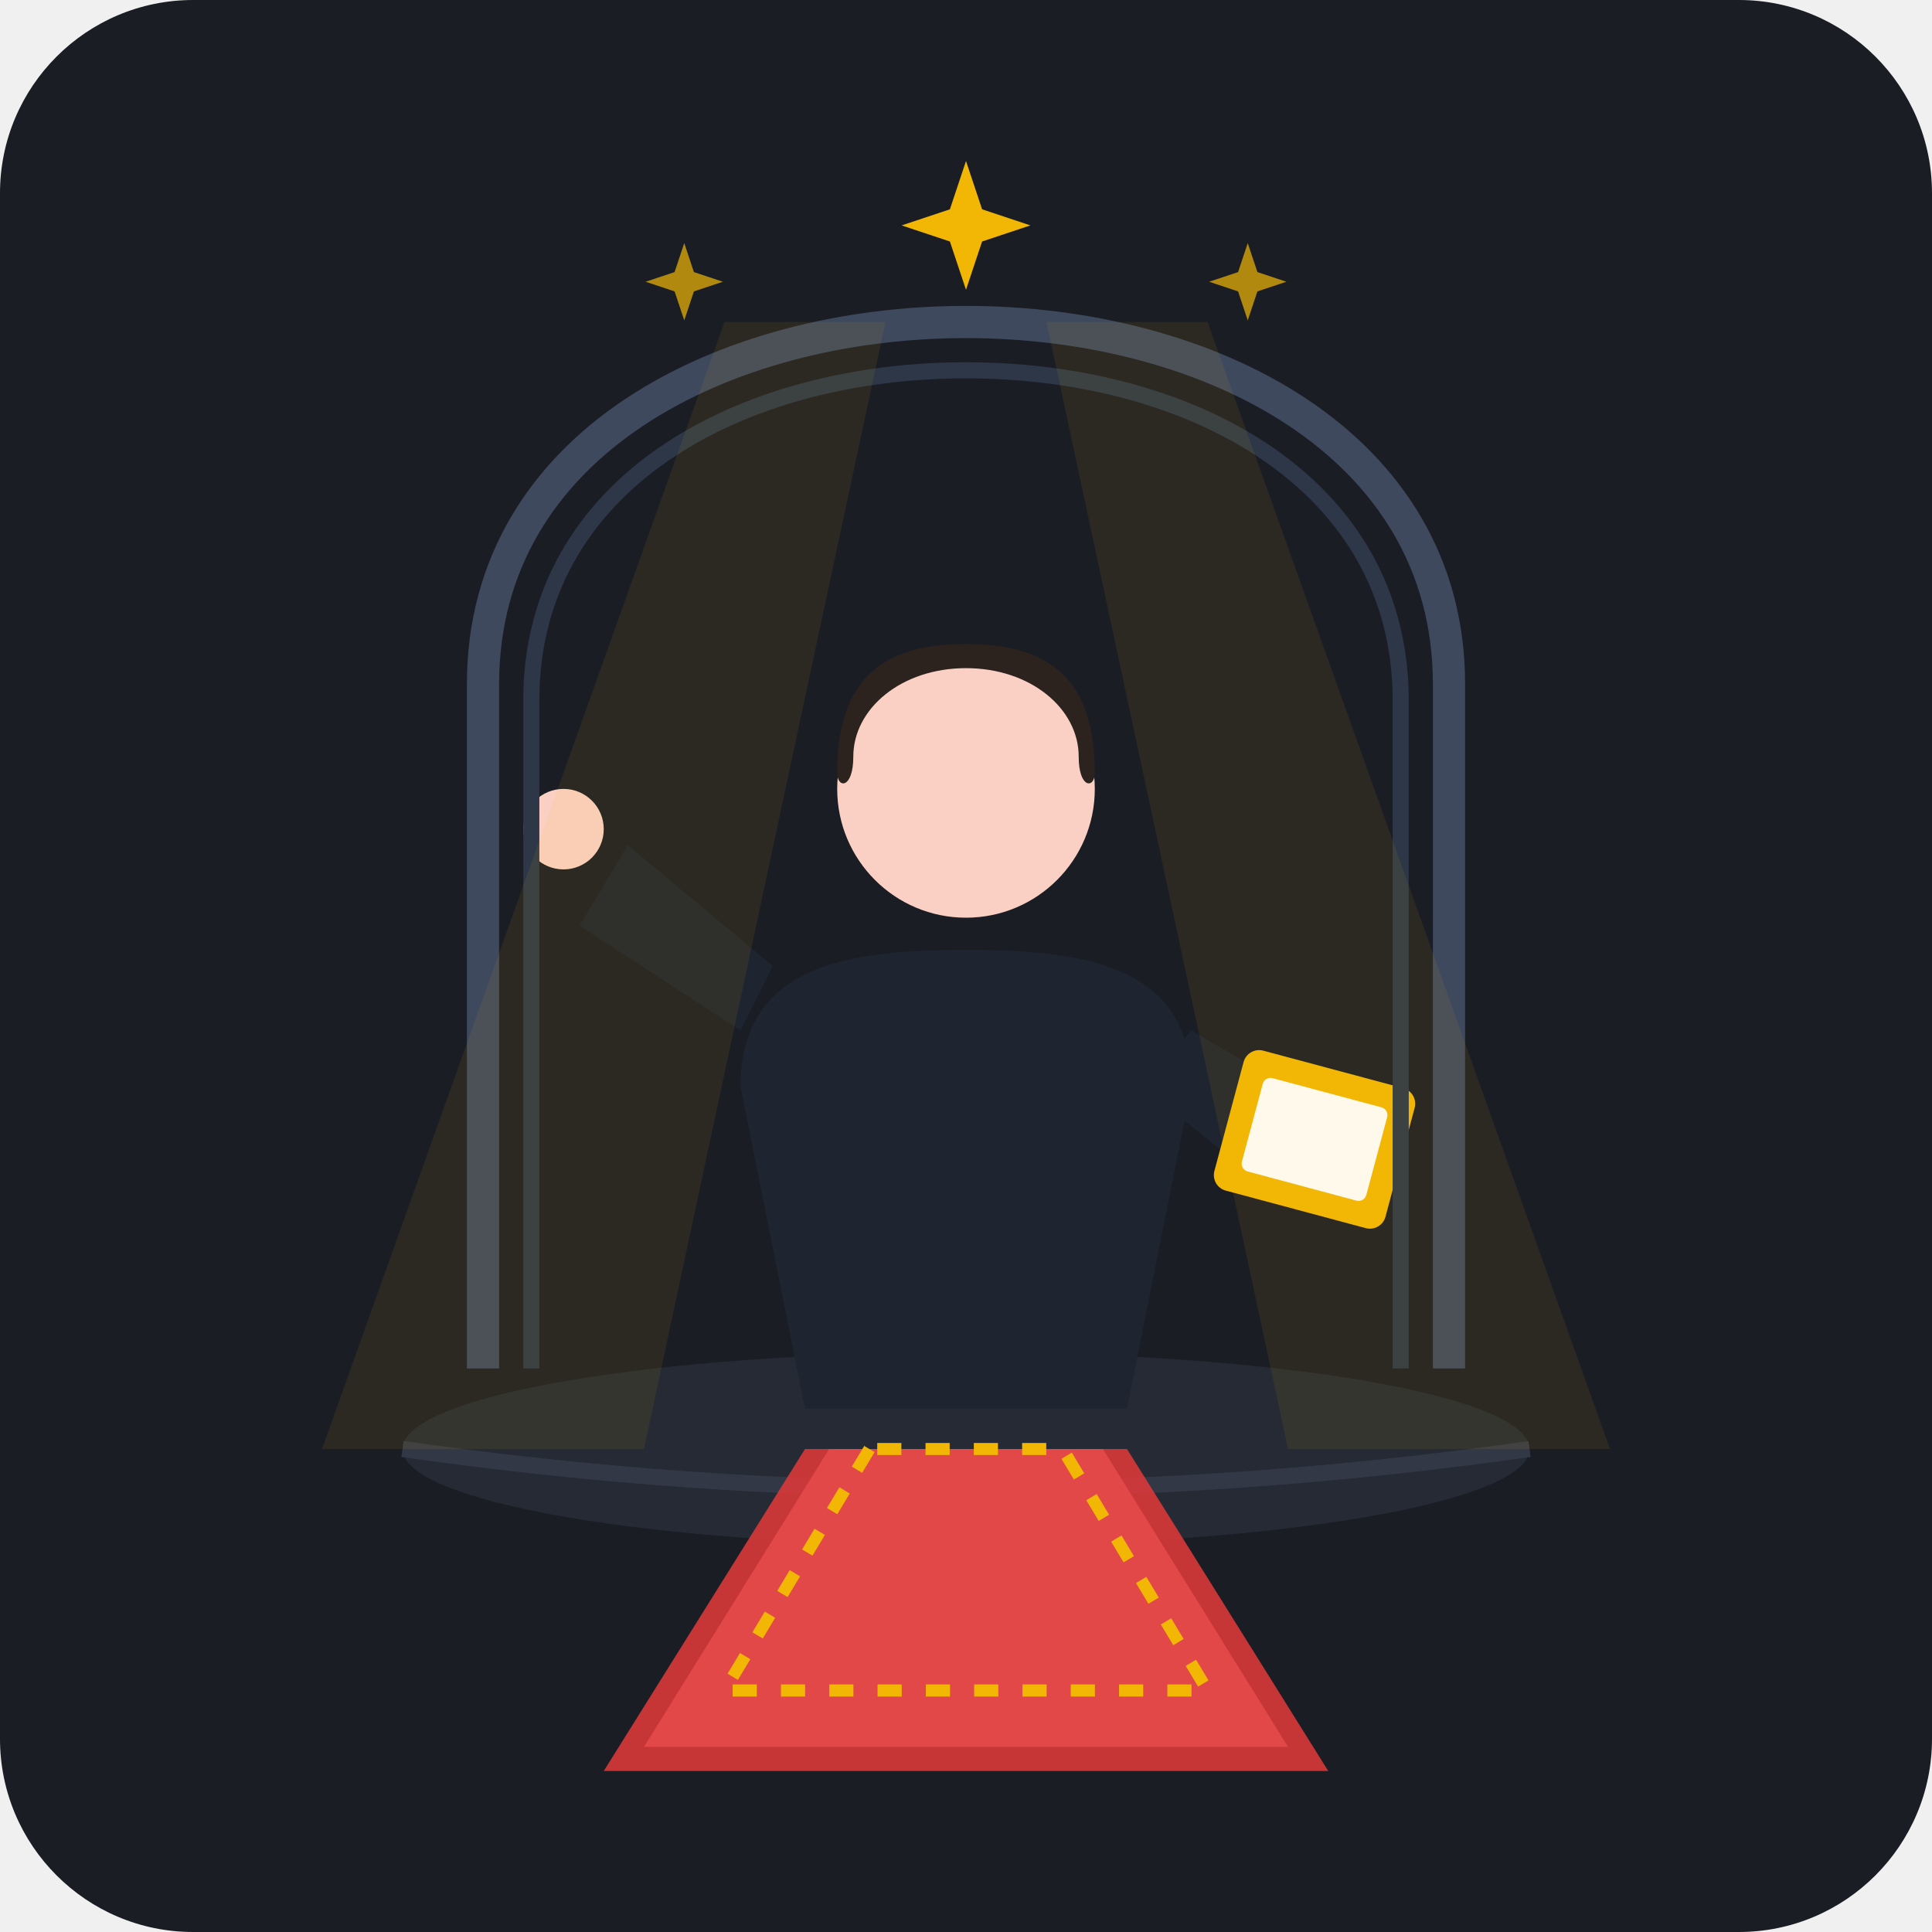
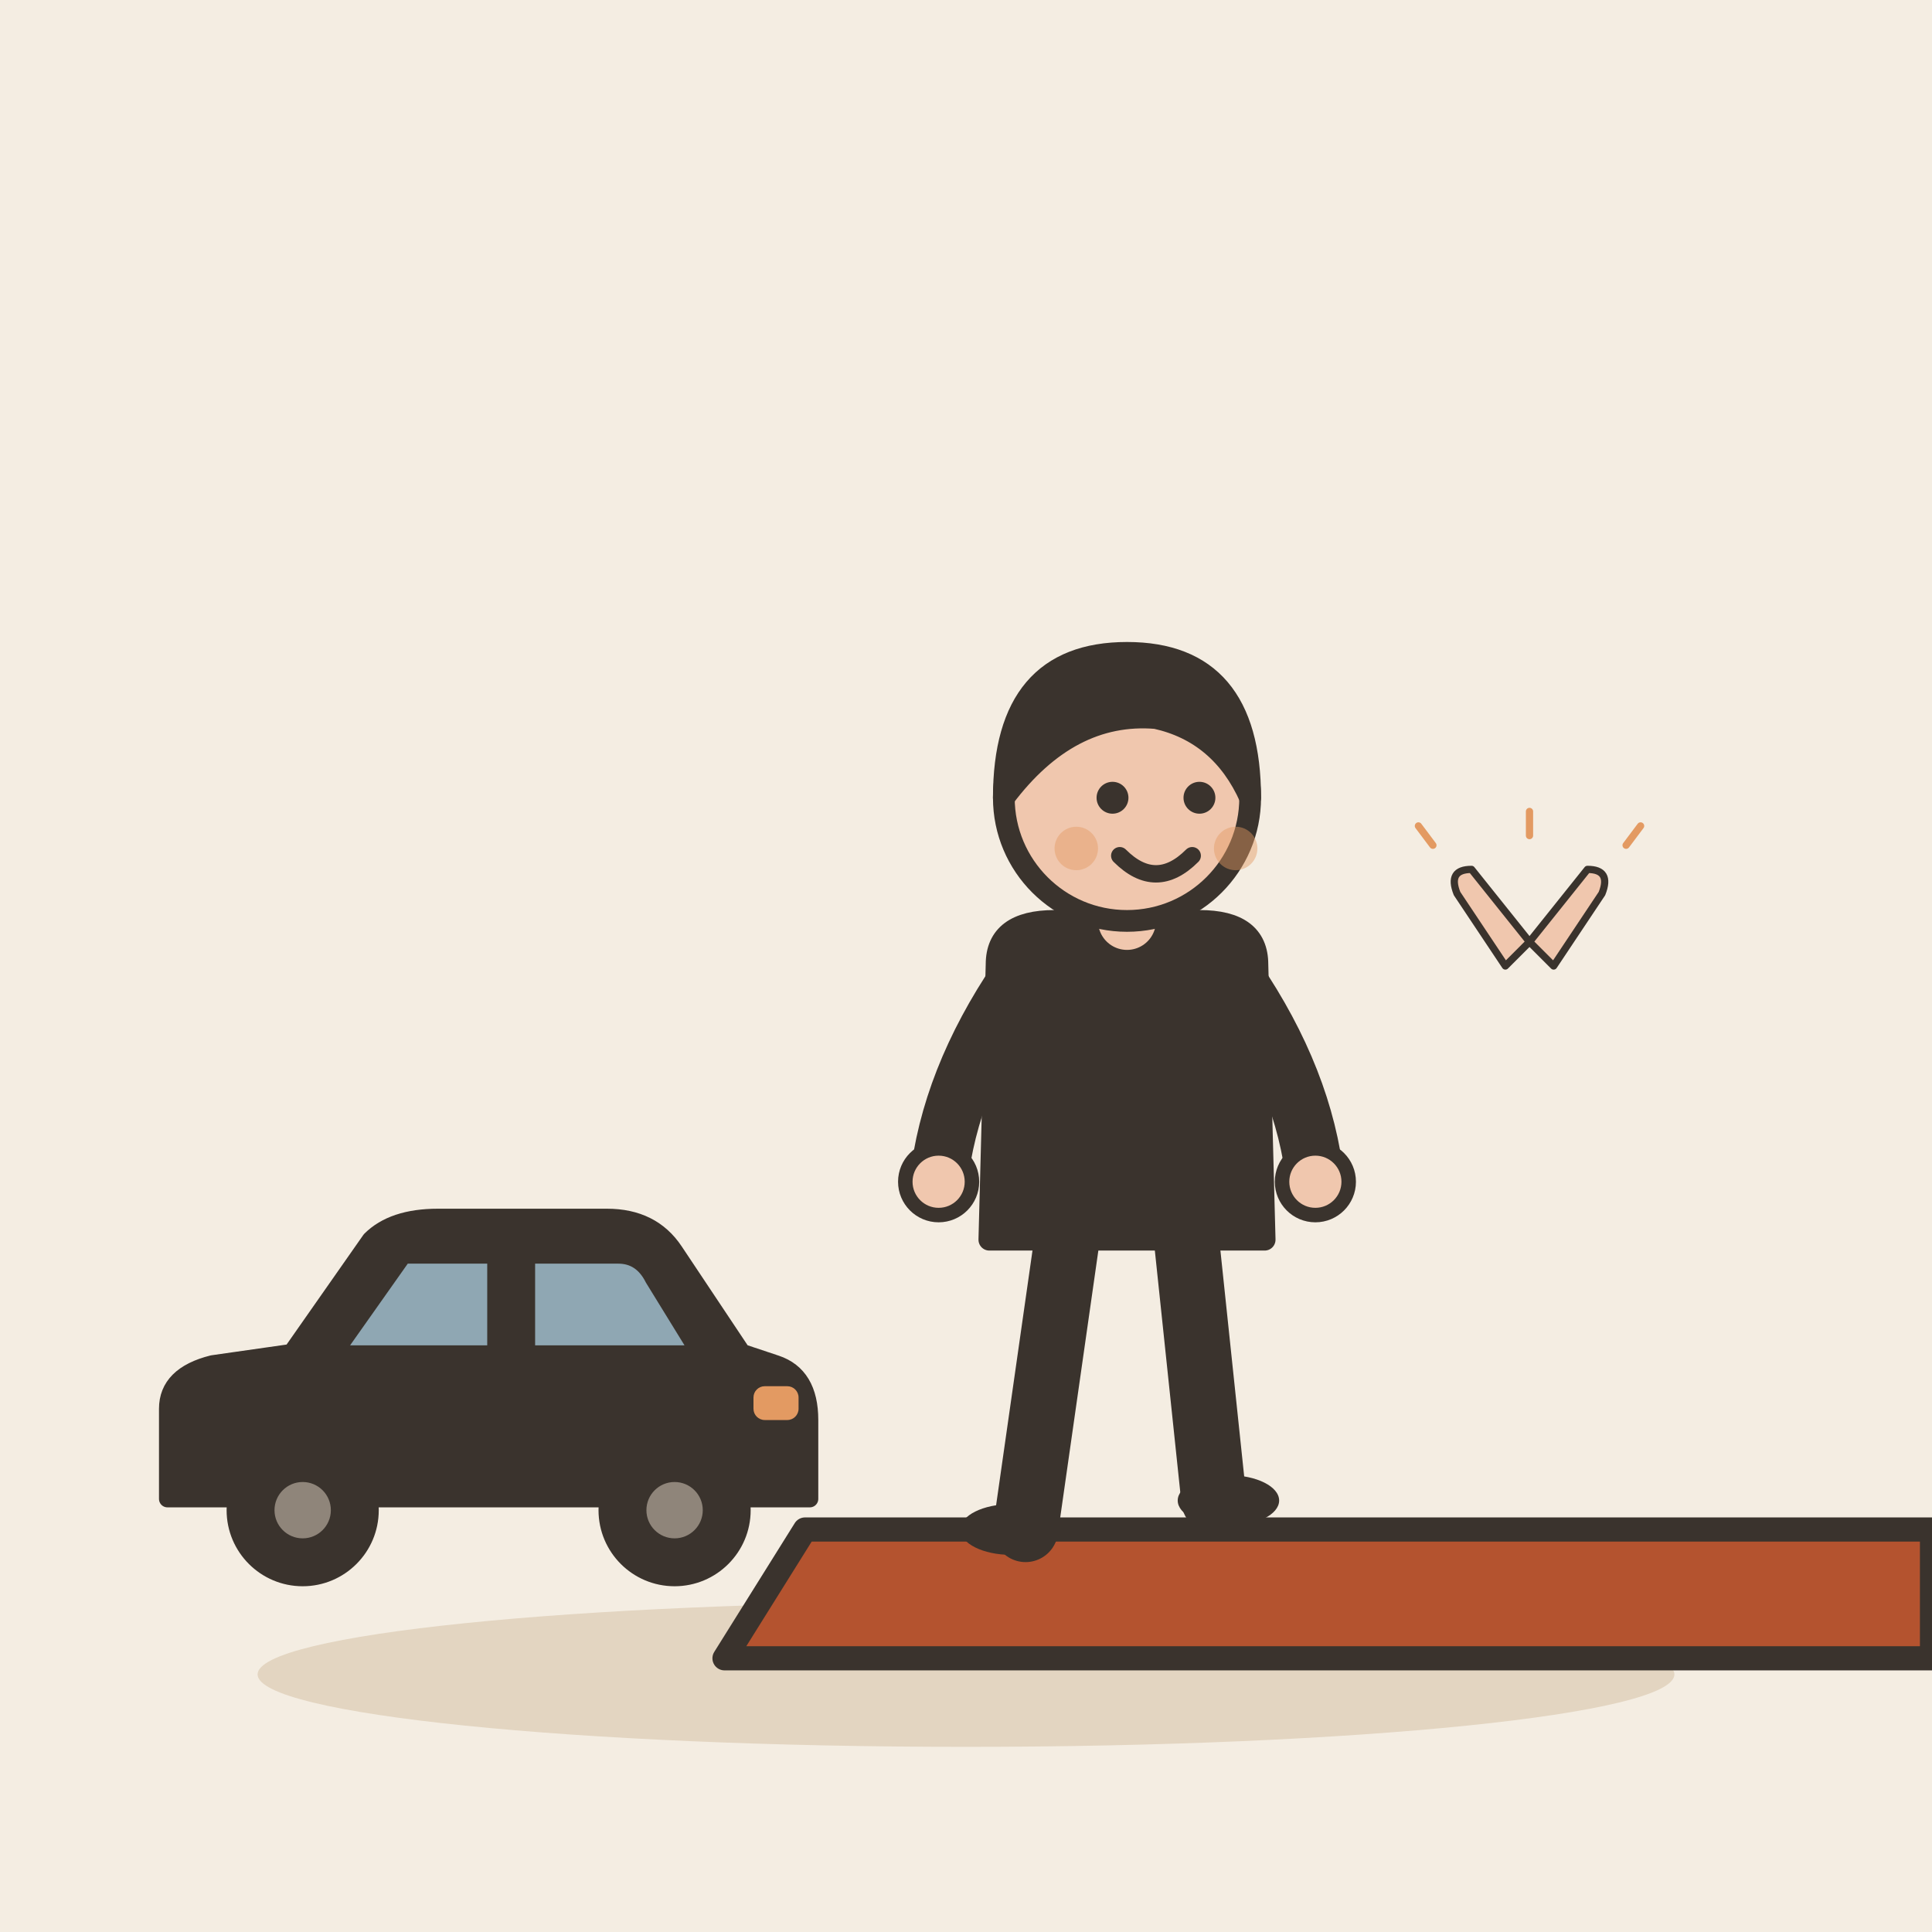
- <svg xmlns="http://www.w3.org/2000/svg" viewBox="0 0 240 240">
-   <rect width="240" height="240" rx="24" fill="#1A1D24" />
-   <ellipse cx="120" cy="180" rx="70" ry="12" fill="#252A34" />
-   <path d="M50 180 Q120 190 190 180" stroke="#323846" stroke-width="2" fill="none" />
-   <path d="M100 180 L75 220 H165 L140 180 Z" fill="#D93838" opacity="0.9" />
-   <path d="M103 180 L80 217 H160 L137 180 Z" fill="#E64A4A" opacity="0.9" />
-   <path d="M108 180 L90 210 H150 L132 180 Z" stroke="#F2B705" stroke-width="1.5" fill="none" stroke-dasharray="3 3" />
-   <path d="M100 135 L108 175 H132 L140 135 Z" fill="#2B3748" />
-   <path d="M108 135 L120 155 L132 135 Z" fill="#E2E8F0" />
-   <polygon points="120,142 116,165 124,165" fill="#D93838" />
-   <path d="M92 135 C92 120 105 118 120 118 C135 118 148 120 148 135 L140 175 H100 Z" fill="#1E2530" />
-   <circle cx="120" cy="98" r="16" fill="#FAD0C4" />
-   <path d="M104 96 C104 84 110 80 120 80 C130 80 136 84 136 96 C136 98 134 98 134 94 C134 88 128 83 120 83 C112 83 106 88 106 94 C106 98 104 98 104 96 Z" fill="#2C221E" />
-   <path d="M92 128 L72 115 L78 105 L96 120 Z" fill="#1E2530" />
-   <circle cx="70" cy="103" r="5" fill="#FAD0C4" />
-   <path d="M148 128 L165 138 L158 148 L142 135 Z" fill="#1E2530" />
-   <circle cx="168" cy="140" r="5" fill="#FAD0C4" />
-   <rect x="155" y="130" width="22" height="18" rx="2" fill="#F2B705" transform="rotate(15 155 130)" />
-   <rect x="158" y="133" width="16" height="12" rx="1" fill="#FFF" transform="rotate(15 155 130)" />
-   <path d="M60 170 V85 C60 55 90 40 120 40 C150 40 180 55 180 85 V170" fill="none" stroke="#3E495E" stroke-width="4" />
-   <path d="M66 170 V87 C66 60 92 46 120 46 C148 46 174 60 174 87 V170" fill="none" stroke="#2D3748" stroke-width="2" />
-   <path d="M90 40 L40 180 H80 L110 40 Z" fill="#F2B705" opacity="0.08" />
-   <path d="M150 40 L200 180 H160 L130 40 Z" fill="#F2B705" opacity="0.08" />
-   <g transform="translate(120, 28)">
-     <path d="M0 -8 L2 -2 L8 0 L2 2 L0 8 L-2 2 L-8 0 L-2 -2 Z" fill="#F2B705" />
+ <svg xmlns="http://www.w3.org/2000/svg" viewBox="0 0 240 240" data-style="editorial">
+   <rect width="240" height="240" fill="#F4EDE2" />
+   <ellipse cx="120" cy="208" rx="88" ry="9" fill="#E3D5C1" />
+   <g transform="translate(60 196) scale(0.7 0.7)">
+     <path d="M-56 -14L-56 -30Q-56 -36 -48 -38L-34 -40L-20 -60Q-16 -64 -8 -64L22 -64Q30 -64 34 -58L46 -40L52 -38Q58 -36 58 -28L58 -14Z" fill="#3A332D" stroke="#3A332D" stroke-width="3" stroke-linecap="round" stroke-linejoin="round" />
+     <path d="M-26 -40L-14 -57L2 -57L2 -40Z" fill="#8FA7B3" stroke="#3A332D" stroke-width="2.5" stroke-linecap="round" stroke-linejoin="round" />
+     <path d="M8 -40L8 -57L24 -57Q28 -57 30 -53L38 -40Z" fill="#8FA7B3" stroke="#3A332D" stroke-width="2.5" stroke-linecap="round" stroke-linejoin="round" />
+     <circle cx="-32" cy="-12" r="12" fill="#3A332D" stroke="#3A332D" stroke-width="3" stroke-linecap="round" stroke-linejoin="round" />
+     <circle cx="-32" cy="-12" r="5" fill="#8F857A" />
+     <circle cx="34" cy="-12" r="12" fill="#3A332D" stroke="#3A332D" stroke-width="3" stroke-linecap="round" stroke-linejoin="round" />
+     <circle cx="34" cy="-12" r="5" fill="#8F857A" />
+     <rect x="48" y="-34" width="8" height="6" rx="2" fill="#E39A62" />
  </g>
-   <g transform="translate(85, 35) scale(0.6)">
-     <path d="M0 -8 L2 -2 L8 0 L2 2 L0 8 L-2 2 L-8 0 L-2 -2 Z" fill="#F2B705" opacity="0.7" />
+   <path d="M90 206L240 206L240 190L100 190Z" fill="#B4532F" stroke="#3A332D" stroke-width="3" stroke-linecap="round" stroke-linejoin="round" />
+   <g transform="translate(140 190) scale(0.9 0.9)">
+     <path d="M-8 -42L-14 0" stroke="#3A332D" stroke-width="9" stroke-linecap="round" fill="none" />
+     <path d="M8 -42L12 -4" stroke="#3A332D" stroke-width="9" stroke-linecap="round" fill="none" />
+     <ellipse cx="-16" cy="0" rx="7" ry="3.5" fill="#3A332D" />
+     <ellipse cx="14" cy="-4" rx="7" ry="3.5" fill="#3A332D" />
+     <path d="M-18 -78Q-18 -84 -10 -84L10 -84Q18 -84 18 -78L19 -40L-19 -40Z" fill="#3A332D" stroke="#3A332D" stroke-width="3" stroke-linecap="round" stroke-linejoin="round" />
+     <path d="M-15 -76Q-24.5 -62 -26 -48" fill="none" stroke="#3A332D" stroke-width="8" stroke-linecap="round" stroke-linejoin="round" />
+     <circle cx="-26" cy="-48" r="4.6" fill="#F0C7AE" stroke="#3A332D" stroke-linecap="round" stroke-linejoin="round" stroke-width="2" />
+     <path d="M15 -76Q24.5 -62 26 -48" fill="none" stroke="#3A332D" stroke-width="8" stroke-linecap="round" stroke-linejoin="round" />
+     <circle cx="26" cy="-48" r="4.6" fill="#F0C7AE" stroke="#3A332D" stroke-linecap="round" stroke-linejoin="round" stroke-width="2" />
+     <path d="M0 -84L0 -88" stroke="#F0C7AE" stroke-width="8" stroke-linecap="round" fill="none" />
+     <circle cx="0" cy="-101" r="17" fill="#F0C7AE" stroke="#3A332D" stroke-width="3" stroke-linecap="round" stroke-linejoin="round" />
+     <path d="M-17 -101Q-17 -121 0 -121Q17 -121 17 -101Q13 -110 4 -112Q-8 -113 -17 -101Z" fill="#3A332D" stroke="#3A332D" stroke-width="3" stroke-linecap="round" stroke-linejoin="round" />
+     <circle cx="-2" cy="-101" r="2.2" fill="#3A332D" />
+     <circle cx="10" cy="-101" r="2.2" fill="#3A332D" />
+     <path d="M-1 -93Q4 -88 9 -93" fill="none" stroke="#3A332D" stroke-width="2.4" stroke-linecap="round" stroke-linejoin="round" />
+     <circle cx="-7" cy="-94" r="3" fill="#E39A62" opacity="0.45" />
+     <circle cx="15" cy="-94" r="3" fill="#E39A62" opacity="0.45" />
  </g>
-   <g transform="translate(155, 35) scale(0.6)">
-     <path d="M0 -8 L2 -2 L8 0 L2 2 L0 8 L-2 2 L-8 0 L-2 -2 Z" fill="#F2B705" opacity="0.7" />
+   <g transform="translate(190 120) scale(0.3 0.3)">
+     <path d="M-10 0L-30 -30Q-34 -40 -24 -40L0 -10Z" fill="#F0C7AE" stroke="#3A332D" stroke-width="3" stroke-linecap="round" stroke-linejoin="round" />
+     <path d="M10 0L30 -30Q34 -40 24 -40L0 -10Z" fill="#F0C7AE" stroke="#3A332D" stroke-width="3" stroke-linecap="round" stroke-linejoin="round" />
+     <path d="M-40 -50l-6 -8M0 -54l0 -10M40 -50l6 -8" fill="none" stroke="#E39A62" stroke-width="3" stroke-linecap="round" stroke-linejoin="round" />
  </g>
</svg>
